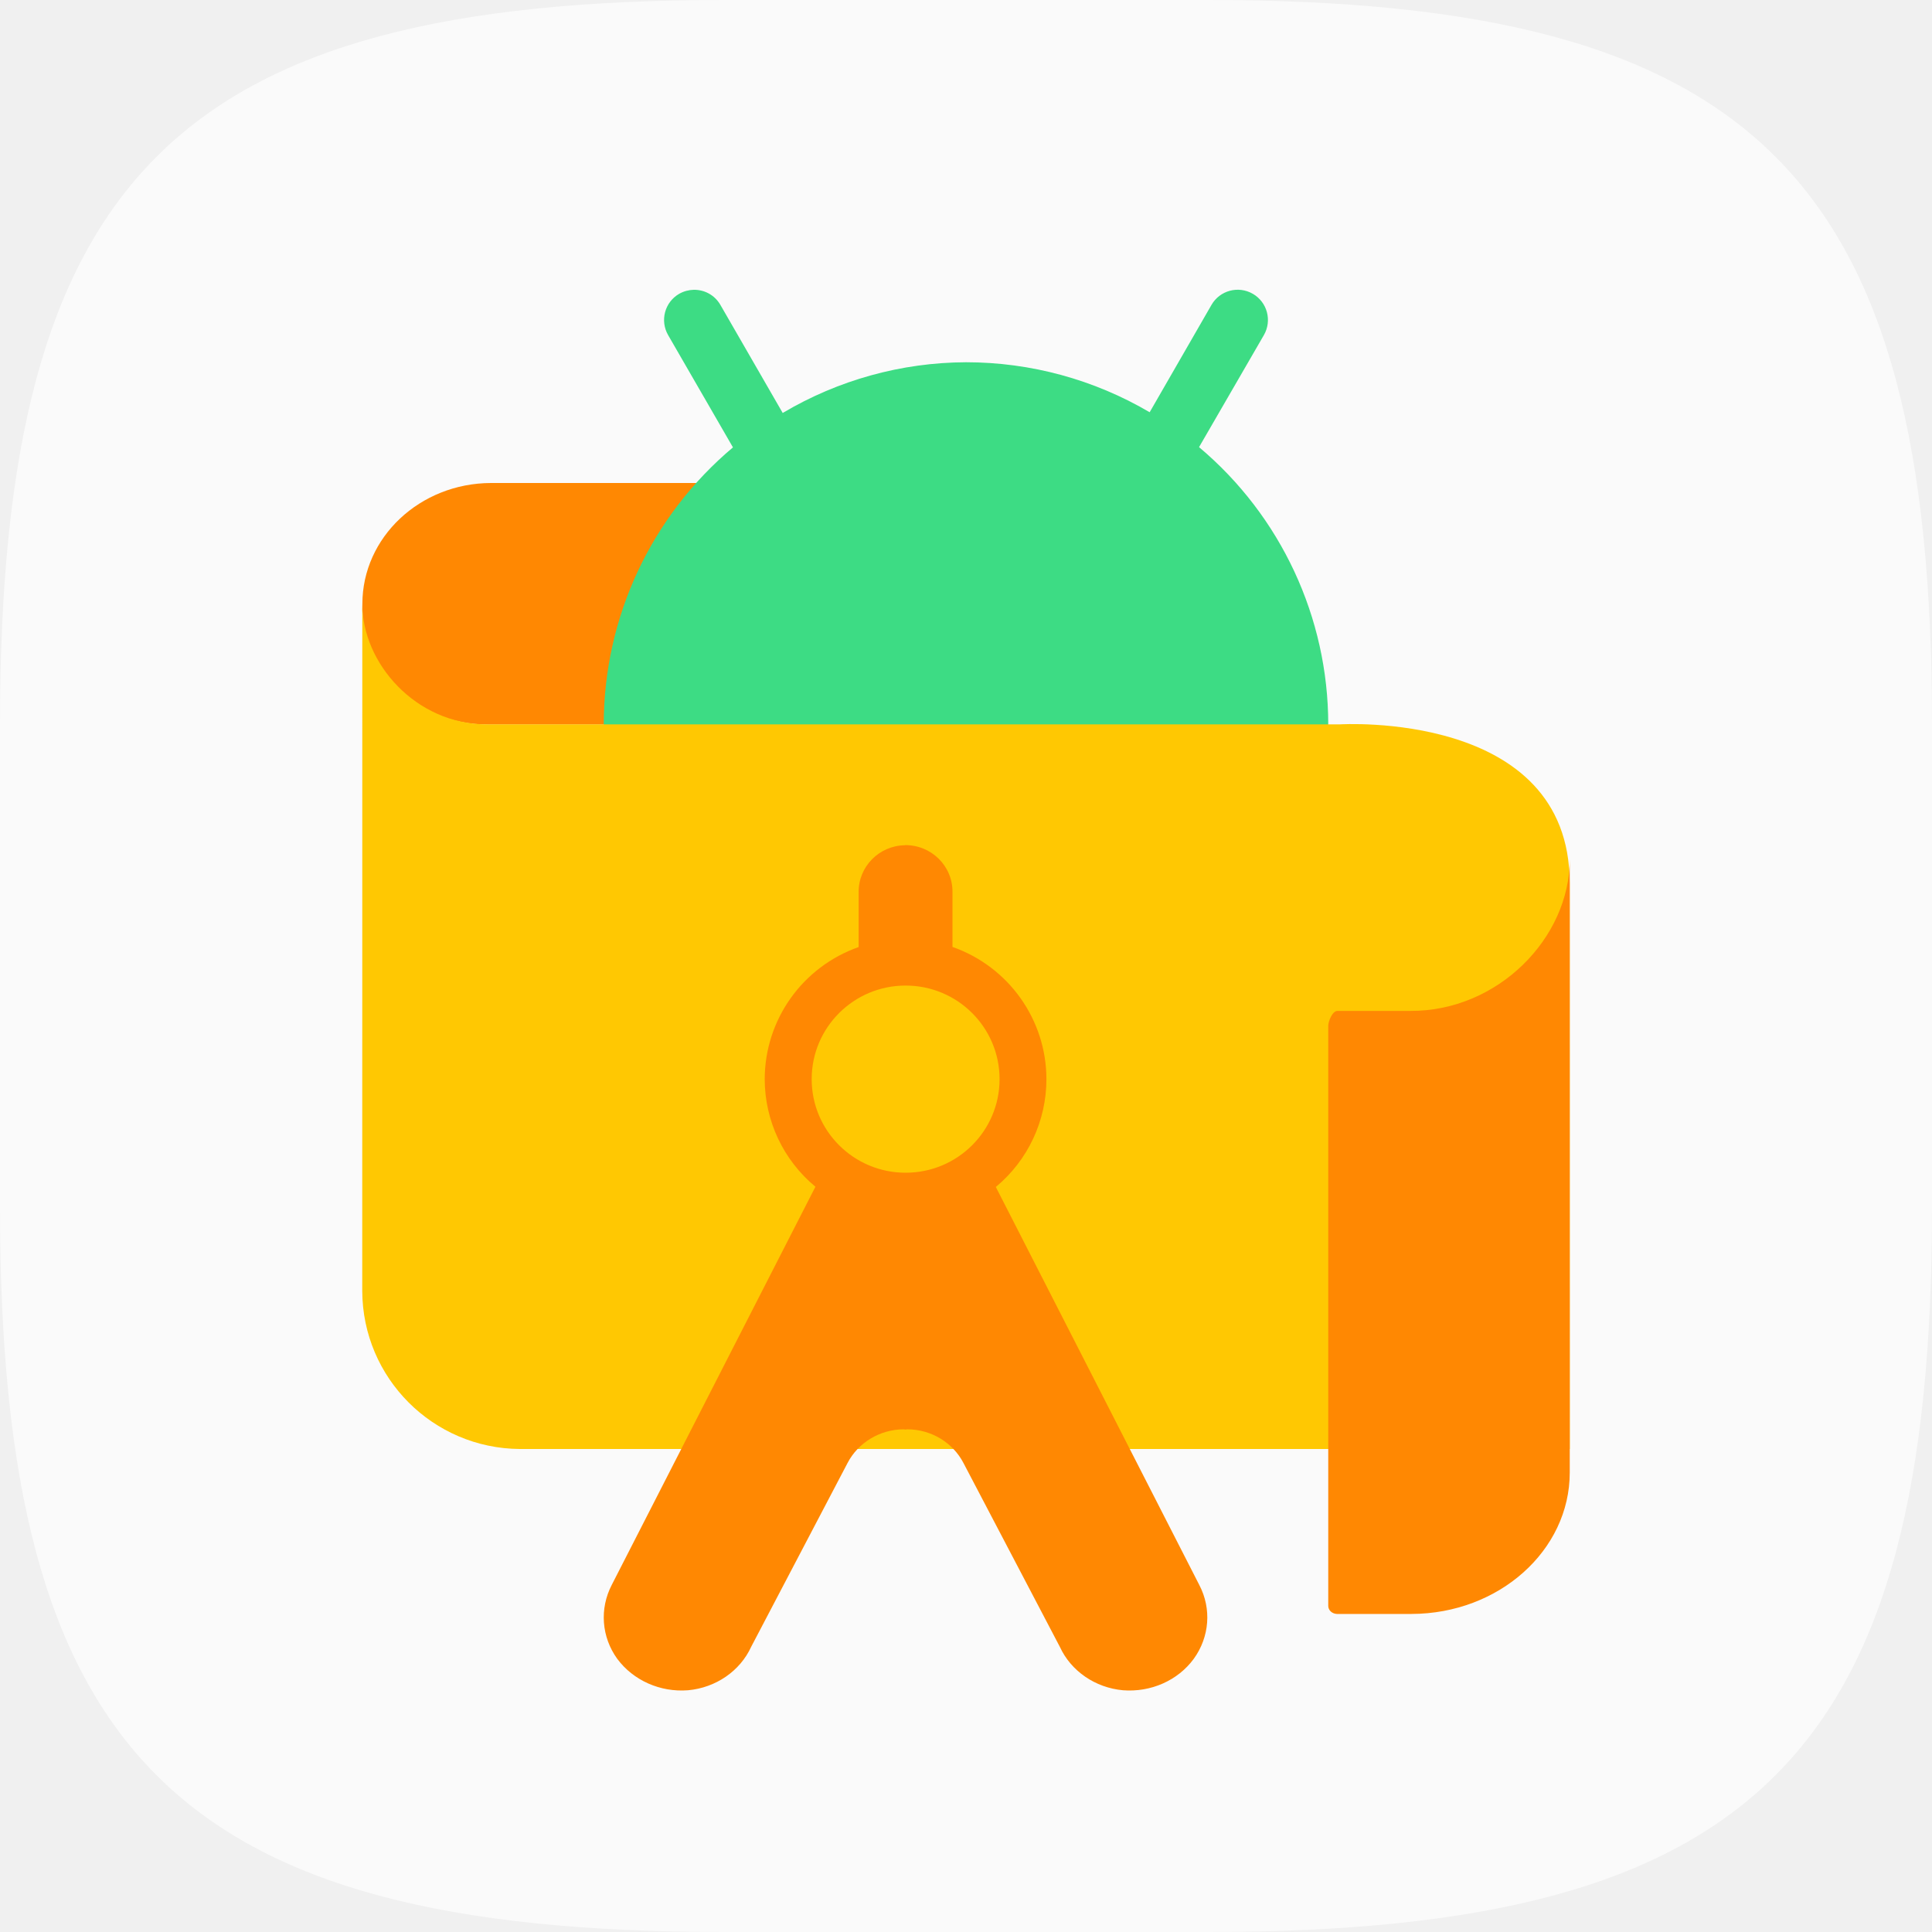
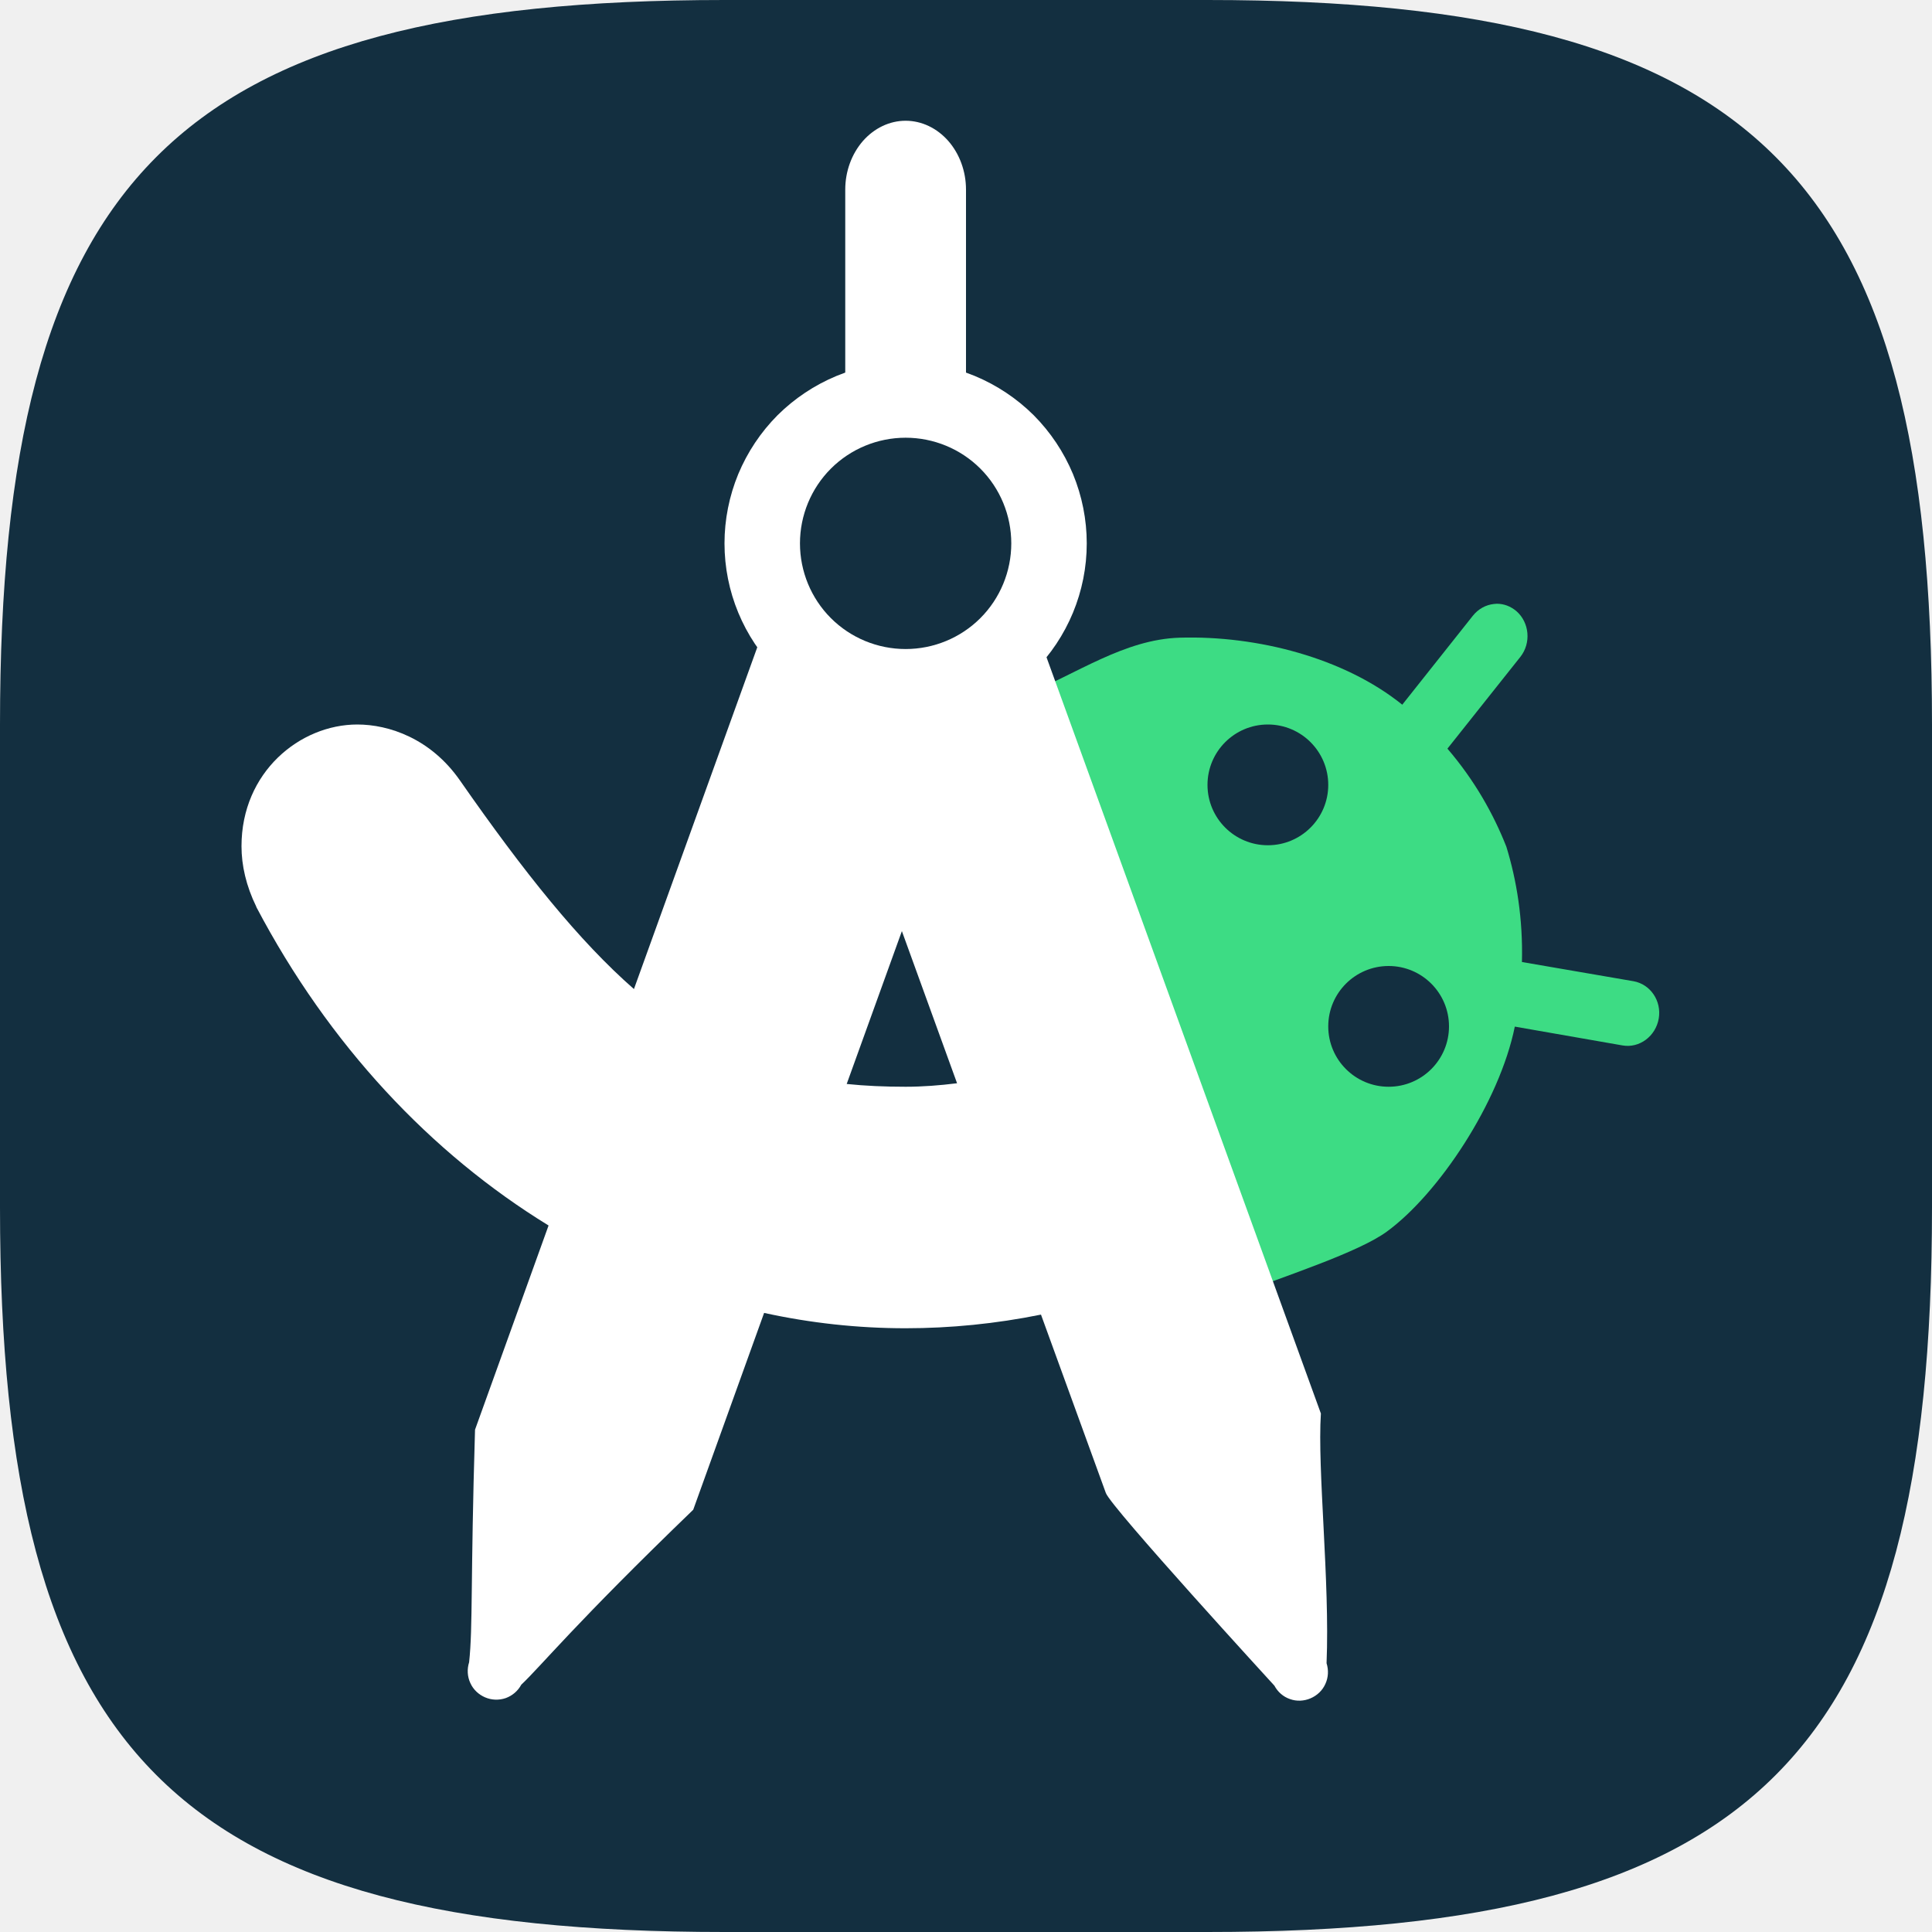
<svg xmlns="http://www.w3.org/2000/svg" width="16" height="16" viewBox="0 0 16 16" version="1.1" id="svg5">
  <defs id="defs2" />
-   <path id="path530" style="fill:#fafafa;fill-opacity:1;stroke-width:0.5;stroke-linecap:round;stroke-linejoin:round" d="M 6 0 C 1.449 0 0 1.47 0 6 L 0 10 C 0 14.53 1.449 16 6 16 L 10 16 C 14.551 16 16 14.53 16 10 L 16 6 C 16 1.47 14.551 0 10 0 L 6 0 z " />
-   <path d="M 6.969,4 H 4.066 c -0.589,0.002 -1.065,0.45 -1.065,1.002 -0.018,0.547 0.451,0.999 1.034,0.998 h 2.965 z" style="fill:#ff8802;stroke-width:0.667;fill-opacity:1" id="path5813" />
-   <path id="path5839" style="fill:#3ddc84;fill-opacity:1;stroke-width:4;stroke-linecap:square" d="m 5.744,2.4 c -0.04,10e-4 -0.082,0.012 -0.119,0.033 -0.12,0.069 -0.161,0.222 -0.092,0.342 l 0.537,0.93 c -0.678,0.57 -1.07,1.409 -1.07,2.295 0,1.657 1.343,3 3,3 1.657,0 3,-1.343 3,-3 -4e-5,-0.886 -0.392,-1.727 -1.07,-2.297 l 0.537,-0.928 c 0.069,-0.12 0.028,-0.273 -0.092,-0.342 -0.12,-0.069 -0.273,-0.028 -0.342,0.092 l -0.512,0.889 c -0.461,-0.271 -0.986,-0.414 -1.521,-0.414 -0.534,0.002 -1.058,0.147 -1.518,0.42 l -0.516,-0.895 c -0.048,-0.083 -0.134,-0.127 -0.223,-0.125 z" />
-   <path d="M 13,12 H 4.305 c -0.72,-0.005 -1.302,-0.588 -1.305,-1.308 l 4.7e-4,-5.691 c -4.8e-4,0.49 0.44,0.998 1.034,0.998 h 7.059 c 0,0 1.906,-0.122 1.906,1.313 z" style="fill:#ffc802;fill-opacity:1" id="path5698" />
-   <path d="m 7.494,7 c -0.214,0.003 -0.386,0.178 -0.383,0.39 v 0.453 c -0.466,0.164 -0.777,0.602 -0.778,1.094 5.1e-4,0.344 0.154,0.671 0.42,0.891 L 5.066,13.126 c -0.102,0.197 -0.085,0.431 0.046,0.612 0.133,0.179 0.356,0.278 0.586,0.26 0.23,-0.021 0.431,-0.159 0.523,-0.36 l 0.798,-1.522 c 0.087,-0.168 0.267,-0.278 0.464,-0.279 0.005,-10e-6 0.011,0.002 0.016,0.002 0.005,-1.5e-4 0.01,-0.002 0.016,-0.002 0.198,7.8e-4 0.377,0.111 0.464,0.279 l 0.798,1.522 c 0.092,0.201 0.293,0.339 0.523,0.36 0.23,0.018 0.454,-0.08 0.586,-0.26 0.131,-0.181 0.149,-0.415 0.046,-0.612 L 8.247,9.83 c 0.266,-0.221 0.419,-0.548 0.419,-0.893 -3.7e-4,-0.492 -0.312,-0.931 -0.778,-1.095 v -0.453 c 0.003,-0.217 -0.176,-0.393 -0.395,-0.39 z m 0.006,1.162 c 0.43,10e-6 0.778,0.347 0.778,0.775 0,0.428 -0.348,0.775 -0.778,0.775 -0.43,0 -0.778,-0.347 -0.778,-0.775 0,-0.428 0.348,-0.775 0.778,-0.775 z" style="fill:#ff8802;fill-opacity:1" id="path6133" />
-   <path d="m 11.676,8.372 h -0.6 c -0.042,0 -0.076,0.086 -0.076,0.123 v 4.804 c -8e-5,0.036 0.031,0.065 0.071,0.067 h 0.619 c 0.724,-0.002 1.31,-0.526 1.31,-1.171 V 7.117 c 2e-5,0.65 -0.594,1.26 -1.324,1.255 z" style="fill:#ff8802;fill-opacity:1" id="path5729" />
+   <path id="path530" style="fill:#132f40;fill-opacity:1;stroke-width:0.5;stroke-linecap:round;stroke-linejoin:round" d="M 6 0 C 1.449 0 0 1.47 0 6 L 0 10 C 0 14.53 1.449 16 6 16 L 10 16 C 14.551 16 16 14.53 16 10 L 16 6 C 16 1.47 14.551 0 10 0 L 6 0 z " />
+   <path id="path1" style="fill:#3ddc84;fill-opacity:1" d="m 12.396,5 c -0.008,3.56e-5 -0.017,0.001 -0.025,0.002 -0.065,0.007 -0.128,0.04 -0.174,0.098 L 11.613,5.836 C 11.132,5.448 10.411,5.262 9.77,5.281 9.31,5.295 8.919,5.58 8.477,5.76 L 9.344,8.246 10.213,10.732 c 0.446,-0.17 1.04,-0.362 1.273,-0.533 0.428,-0.313 0.932,-1.07 1.059,-1.697 l 0.893,0.156 c 0.14,0.024 0.274,-0.077 0.299,-0.223 0.025,-0.146 -0.069,-0.284 -0.209,-0.309 L 12.604,7.967 c 0.009,-0.359 -0.044,-0.678 -0.129,-0.955 -0.106,-0.269 -0.261,-0.547 -0.488,-0.812 l 0.604,-0.76 c 0.091,-0.115 0.075,-0.285 -0.033,-0.379 C 12.509,5.02 12.454,5 12.396,5 Z M 10.5,6 A 0.5,0.5 0 0 1 11,6.5 0.5,0.5 0 0 1 10.5,7 0.5,0.5 0 0 1 10,6.5 0.5,0.5 0 0 1 10.5,6 Z m 1,2 A 0.5,0.5 0 0 1 12,8.5 0.5,0.5 0 0 1 11.5,9 0.5,0.5 0 0 1 11,8.5 0.5,0.5 0 0 1 11.5,8 Z" />
+   <path id="path4" style="fill:#ffffff" d="M 7.5,1 C 7.367,1 7.24,1.061 7.146,1.168 7.053,1.275 7,1.419 7,1.57 V 3.297 C 6.962,3.306 6.925,3.316 6.889,3.33 6.654,3.417 6.464,3.594 6.357,3.822 6.251,4.05 6.237,4.311 6.32,4.549 L 6.443,4.885 5.25,8.191 C 4.797,7.794 4.344,7.231 3.809,6.463 3.567,6.116 3.221,6 2.959,6 2.485,6 2,6.393 2,7.008 2,7.167 2.038,7.336 2.123,7.51 v 0.002 c 0.602,1.143 1.445,2.039 2.42,2.637 l -0.609,1.691 c -0.038,1.255 -0.017,1.63 -0.049,1.926 -0.018,0.057 -0.015,0.118 0.01,0.172 0.024,0.054 0.069,0.096 0.123,0.119 0.054,0.023 0.114,0.025 0.17,0.006 0.055,-0.02 0.101,-0.059 0.129,-0.111 0.171,-0.162 0.44,-0.5 1.424,-1.449 L 6.328,10.873 C 6.712,10.957 7.104,11 7.5,11 7.869,11 8.246,10.963 8.621,10.887 l 0.537,1.477 c 0.042,0.119 1.396,1.596 1.396,1.596 0.028,0.052 0.073,0.092 0.129,0.111 0.055,0.02 0.116,0.017 0.17,-0.006 0.054,-0.023 0.099,-0.065 0.123,-0.119 0.025,-0.054 0.028,-0.115 0.01,-0.172 0.028,-0.678 -0.077,-1.603 -0.047,-2.068 L 8.477,4.92 8.561,4.686 C 8.648,4.444 8.635,4.176 8.527,3.943 8.422,3.715 8.233,3.537 8,3.447 V 1.57 C 8,1.419 7.947,1.275 7.854,1.168 7.76,1.061 7.633,1 7.5,1 Z M 7.469,7.711 7.926,8.971 C 7.783,8.989 7.64,9 7.5,9 7.329,9 7.166,8.993 7.012,8.977 Z" />
+   <path d="m 7.528,5.576 c 0.289,0 0.566,-0.116 0.771,-0.321 0.204,-0.206 0.319,-0.484 0.319,-0.775 0,-0.291 -0.115,-0.57 -0.319,-0.775 C 8.094,3.499 7.817,3.384 7.528,3.384 c -0.289,0 -0.566,0.116 -0.771,0.321 -0.204,0.206 -0.319,0.484 -0.319,0.775 0,0.291 0.115,0.57 0.319,0.775 0.204,0.206 0.482,0.321 0.771,0.321 z" fill="#e4e4e4" id="path8" style="fill:#132f40;fill-opacity:1" />
+   <path d="m 7.5,3.625 c -0.232,0 -0.455,0.092 -0.619,0.256 -0.164,0.164 -0.256,0.387 -0.256,0.619 0,0.232 0.092,0.455 0.256,0.619 0.164,0.164 0.387,0.256 0.619,0.256 0.232,0 0.455,-0.092 0.619,-0.256 0.164,-0.164 0.256,-0.387 0.256,-0.619 0,-0.232 -0.092,-0.455 -0.256,-0.619 C 7.955,3.717 7.732,3.625 7.5,3.625 Z M 6,4.5 C 6,4.303 6.039,4.108 6.114,3.926 6.19,3.744 6.3,3.579 6.439,3.439 6.579,3.3 6.744,3.19 6.926,3.114 7.108,3.039 7.303,3 7.5,3 7.697,3 7.892,3.039 8.074,3.114 8.256,3.19 8.421,3.3 8.561,3.439 8.7,3.579 8.81,3.744 8.886,3.926 8.961,4.108 9,4.303 9,4.5 9,4.898 8.842,5.279 8.561,5.561 8.279,5.842 7.898,6 7.5,6 7.102,6 6.721,5.842 6.439,5.561 6.158,5.279 6,4.898 6,4.5 Z" fill="#0a455f" fill-rule="evenodd" id="path9" style="fill:#ffffff;fill-opacity:1" />
</svg>
